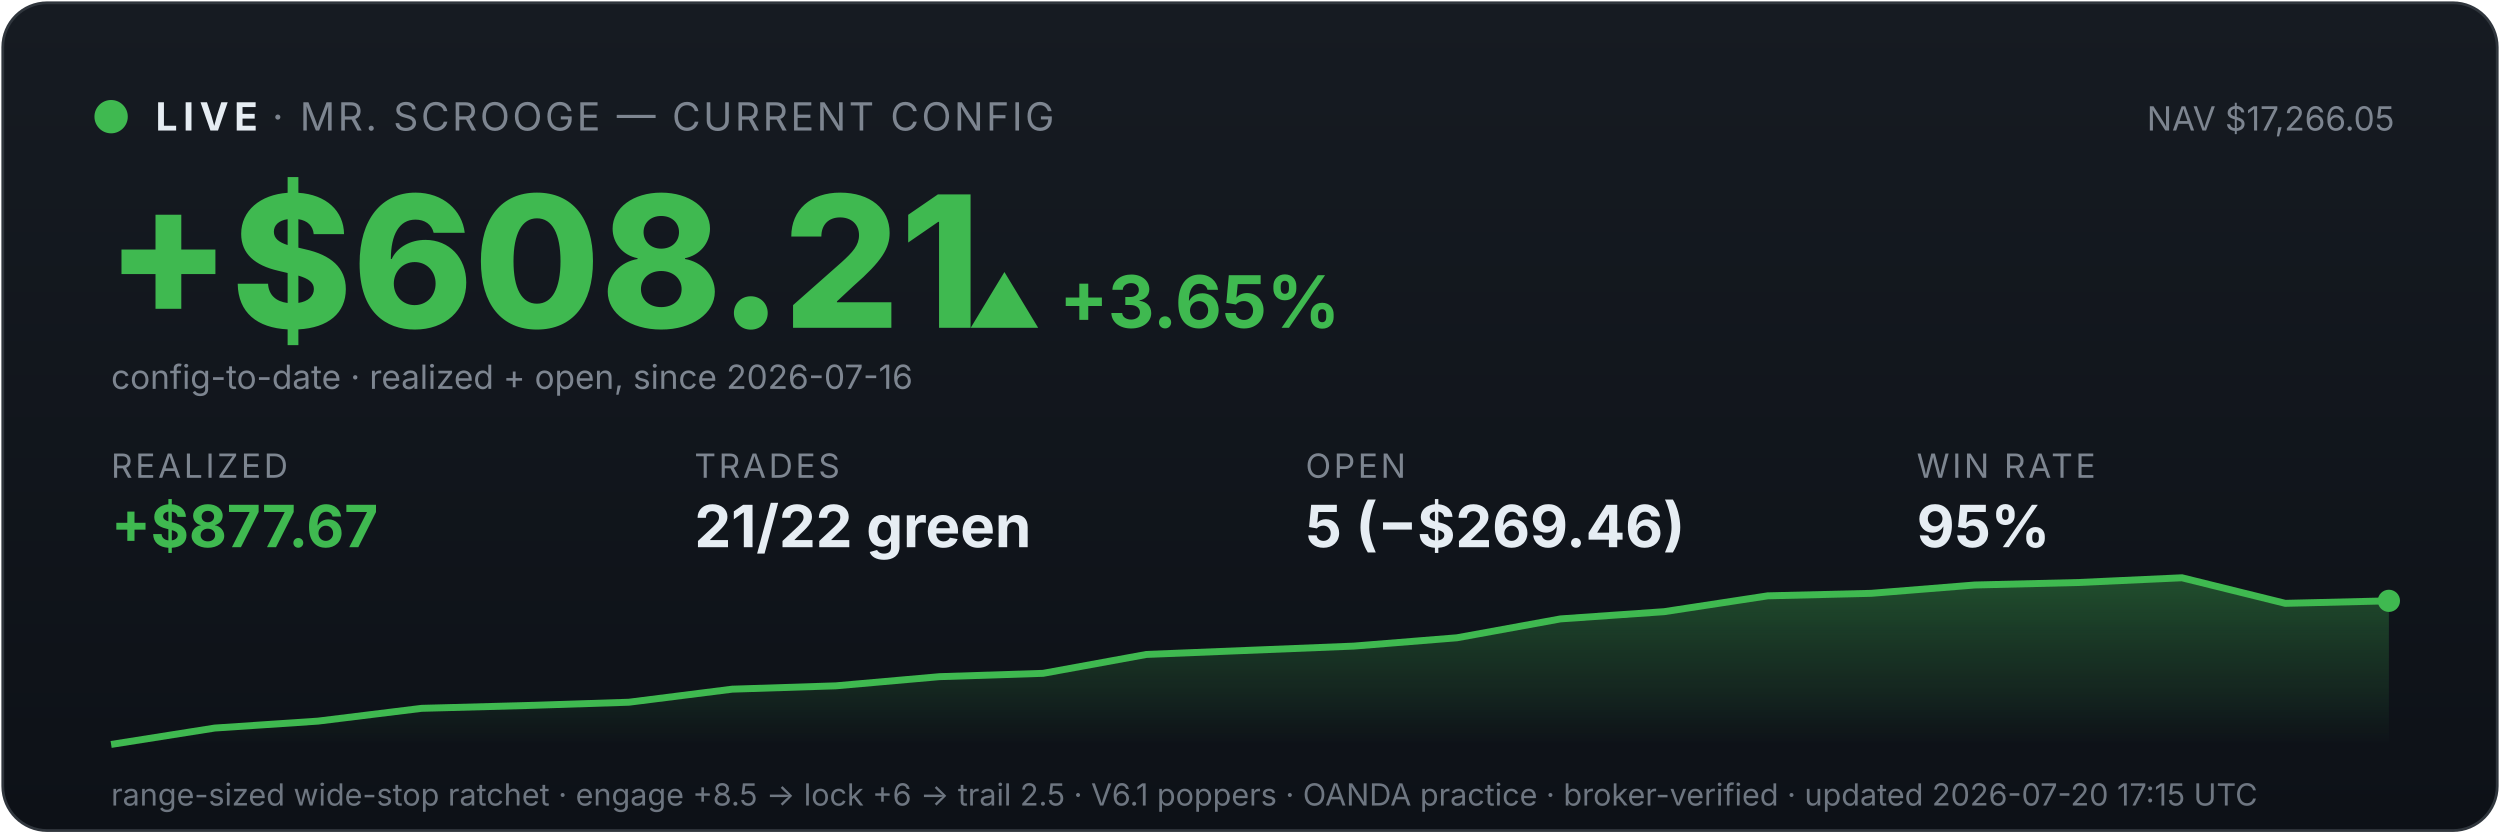
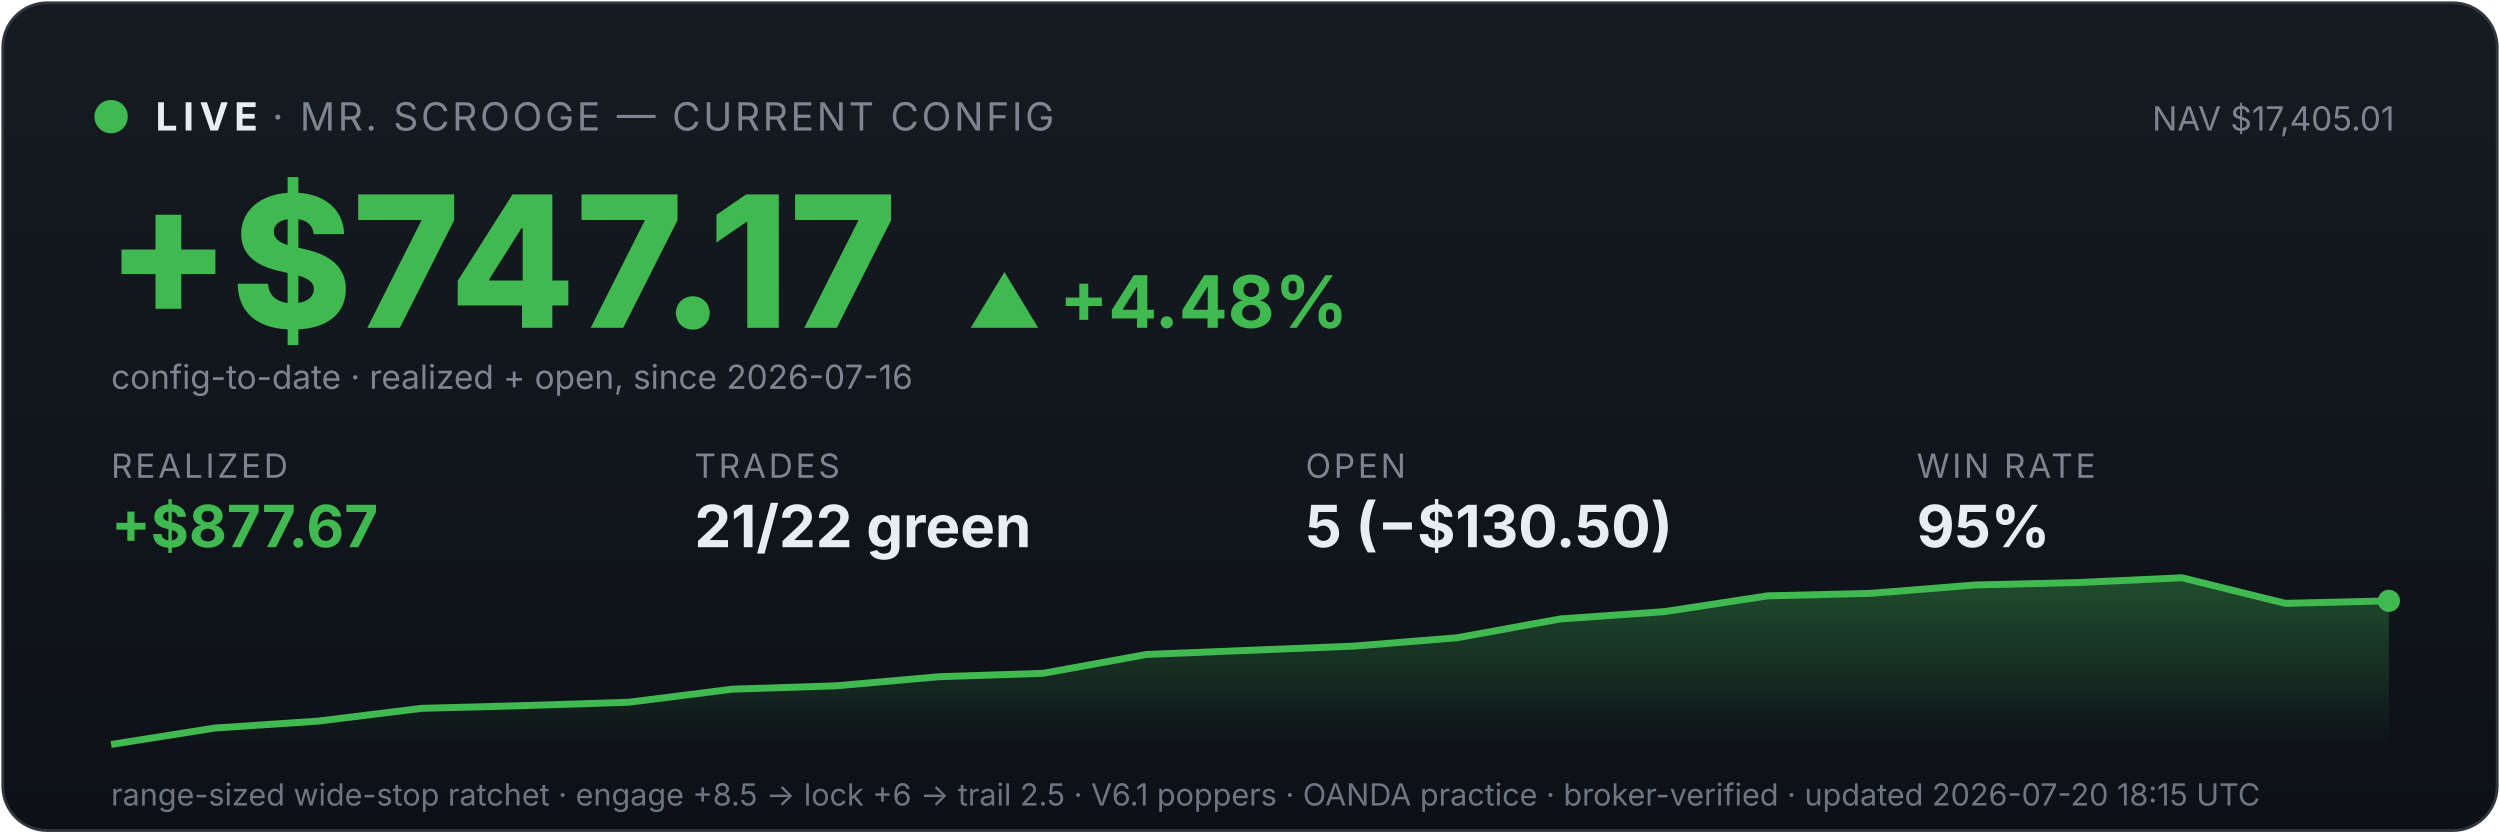
<svg xmlns="http://www.w3.org/2000/svg" viewBox="0 0 900 300" width="100%" font-family="system-ui,-apple-system,sans-serif">
  <defs>
    <linearGradient id="bg" x1="0" y1="0" x2="0" y2="1">
      <stop offset="0" stop-color="#161b22" />
      <stop offset="1" stop-color="#0d1117" />
    </linearGradient>
    <linearGradient id="fill" x1="0" y1="0" x2="0" y2="1">
      <stop offset="0" stop-color="#3fb950" stop-opacity="0.35" />
      <stop offset="1" stop-color="#3fb950" stop-opacity="0" />
    </linearGradient>
  </defs>
  <rect x="1" y="1" width="898" height="298" rx="16" fill="url(#bg)" stroke="#30363d" />
  <circle cx="40" cy="42" r="6" fill="#3fb950" />
  <text x="56" y="47" font-size="14" font-weight="700" fill="#e6edf3" letter-spacing="2">LIVE</text>
  <text x="98" y="47" font-size="14" fill="#7d8590" letter-spacing="1">· MR. SCROOGE — CURRENT CONFIG</text>
-   <text x="862" y="47" font-size="12" fill="#7d8590" text-anchor="end">NAV $17,266.05</text>
-   <text x="38" y="118" font-size="66" font-weight="800" fill="#3fb950">+$608.21</text>
-   <text x="348" y="118" font-size="26" font-weight="700" fill="#3fb950">▲ +3.65%</text>
+   <text x="862" y="47" font-size="12" fill="#7d8590" text-anchor="end">NAV $17,405.01</text>
+   <text x="38" y="118" font-size="66" font-weight="800" fill="#3fb950">+$747.17</text>
+   <text x="348" y="118" font-size="26" font-weight="700" fill="#3fb950">▲ +4.48%</text>
  <text x="40" y="140" font-size="12" fill="#7d8590">config-to-date · realized + open, since 2026-07-16</text>
  <text x="40" y="172" font-family="system-ui,-apple-system,sans-serif" font-size="12" fill="#7d8590" letter-spacing="1">REALIZED</text>
  <text x="40" y="197" font-family="system-ui,-apple-system,sans-serif" font-size="21" font-weight="700" fill="#3fb950">+$877.67</text>
  <text x="250" y="172" font-family="system-ui,-apple-system,sans-serif" font-size="12" fill="#7d8590" letter-spacing="1">TRADES</text>
  <text x="250" y="197" font-family="system-ui,-apple-system,sans-serif" font-size="21" font-weight="700" fill="#e6edf3">21/22 green</text>
  <text x="470" y="172" font-family="system-ui,-apple-system,sans-serif" font-size="12" fill="#7d8590" letter-spacing="1">OPEN</text>
-   <text x="470" y="197" font-family="system-ui,-apple-system,sans-serif" font-size="21" font-weight="700" fill="#e6edf3">5 (−$269.46)</text>
+   <text x="470" y="197" font-family="system-ui,-apple-system,sans-serif" font-size="21" font-weight="700" fill="#e6edf3">5 (−$130.50)</text>
  <text x="690" y="172" font-family="system-ui,-apple-system,sans-serif" font-size="12" fill="#7d8590" letter-spacing="1">WIN RATE</text>
  <text x="690" y="197" font-family="system-ui,-apple-system,sans-serif" font-size="21" font-weight="700" fill="#e6edf3">95%</text>
  <polygon points="40,268 40.0,268.0 77.3,262.1 114.5,259.6 151.8,255.0 189.1,254.0 226.4,252.8 263.6,248.1 300.9,246.9 338.2,243.6 375.5,242.4 412.7,235.6 450.0,234.1 487.3,232.6 524.5,229.6 561.8,222.8 599.1,220.2 636.4,214.5 673.6,213.6 710.9,210.6 748.2,209.7 785.5,208.0 822.7,217.2 860.0,216.3 860,268" fill="url(#fill)" />
  <polyline points="40.0,268.0 77.3,262.1 114.5,259.6 151.8,255.0 189.1,254.0 226.4,252.8 263.6,248.1 300.9,246.9 338.2,243.6 375.5,242.4 412.7,235.6 450.0,234.1 487.3,232.6 524.5,229.6 561.8,222.8 599.1,220.2 636.4,214.5 673.6,213.6 710.9,210.6 748.2,209.7 785.5,208.0 822.7,217.2 860.0,216.3" fill="none" stroke="#3fb950" stroke-width="2.5" />
  <circle cx="860.0" cy="216.3" r="4" fill="#3fb950" />
-   <text x="40" y="290" font-size="11" fill="#6e7681">range-sized wide-stop ratchet · engage +8.5 → lock +6 → trail 2.5 · V6.1 poppers · OANDA practice · broker-verified · updated 2026-07-20 17:15 UTC</text>
+   <text x="40" y="290" font-size="11" fill="#6e7681">range-sized wide-stop ratchet · engage +8.5 → lock +6 → trail 2.5 · V6.1 poppers · OANDA practice · broker-verified · updated 2026-07-20 18:15 UTC</text>
</svg>
